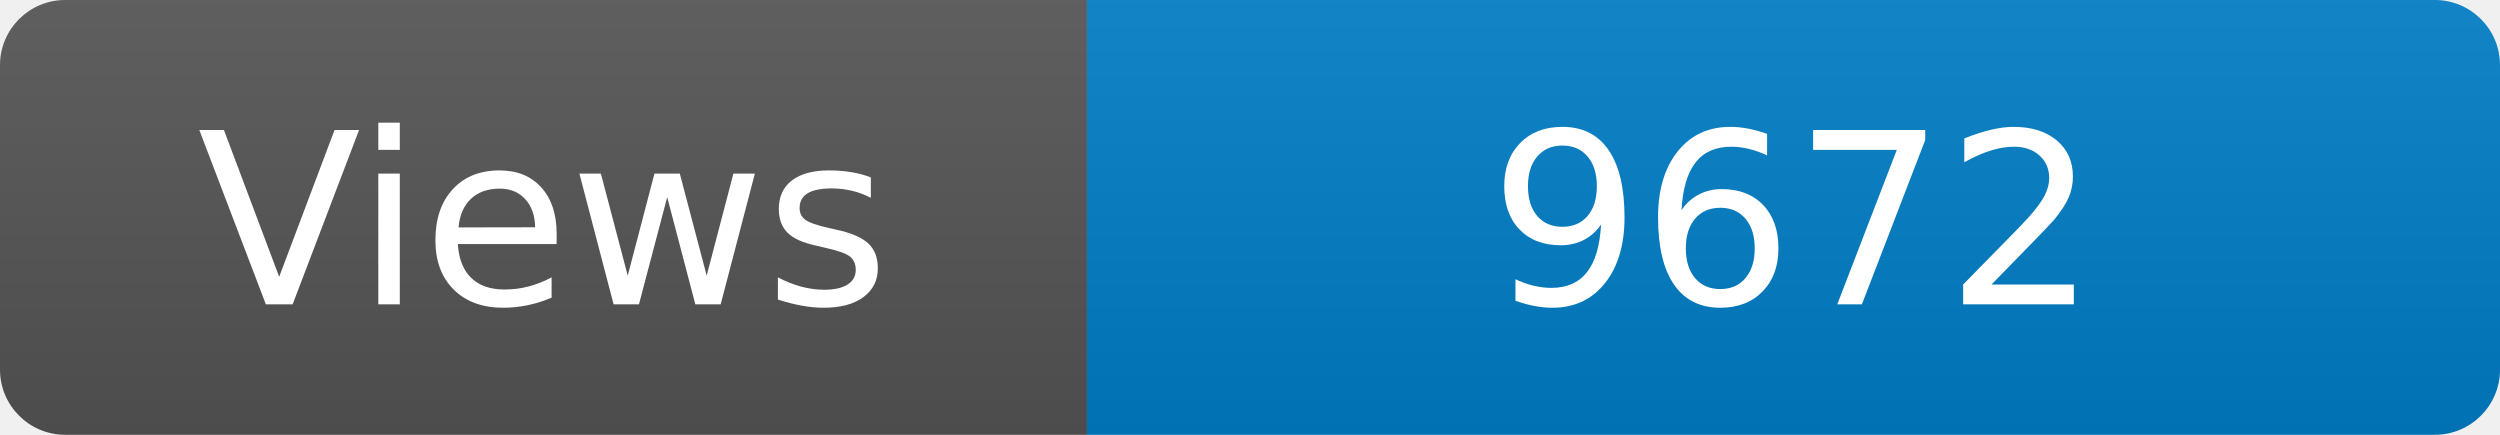
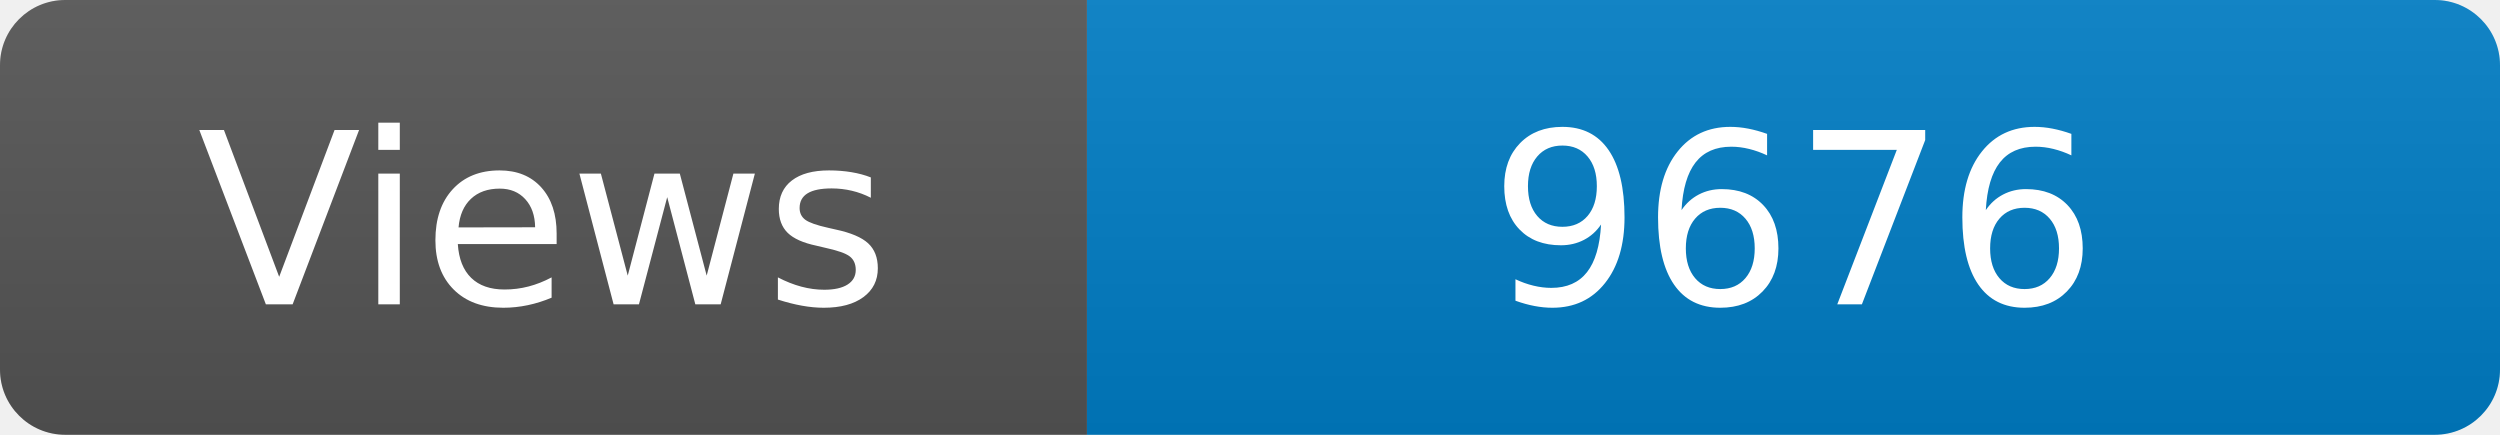
<svg xmlns="http://www.w3.org/2000/svg" width="115" height="20" role="img" aria-label="Maintained?: yes">
  <linearGradient id="s" x2="0" y2="100%">
    <stop offset="0" stop-color="#bbb" stop-opacity=".1" />
    <stop offset="1" stop-opacity=".1" />
  </linearGradient>
  <clipPath id="r">
    <rect width="115" height="20" rx="3" fill="#fff" />
  </clipPath>
  <g clip-path="url(#r)">
    <rect width="50" height="20" fill="#555" />
    <rect x="50" width="160" height="20" fill="#007ec6" />
    <rect width="115" height="20" fill="url(#s)" />
  </g>
  <g fill="#fff" text-anchor="middle" font-family="Verdana,Geneva,DejaVu Sans,sans-serif" font-size="110">
    <text x="250" y="140" transform="scale(.1)" fill="#fff">Views</text>
-     <text x="825" y="140" transform="scale(.1)" fill="#fff">9672</text>
+     <text x="825" y="140" transform="scale(.1)" fill="#fff">9676</text>
  </g>
</svg>
